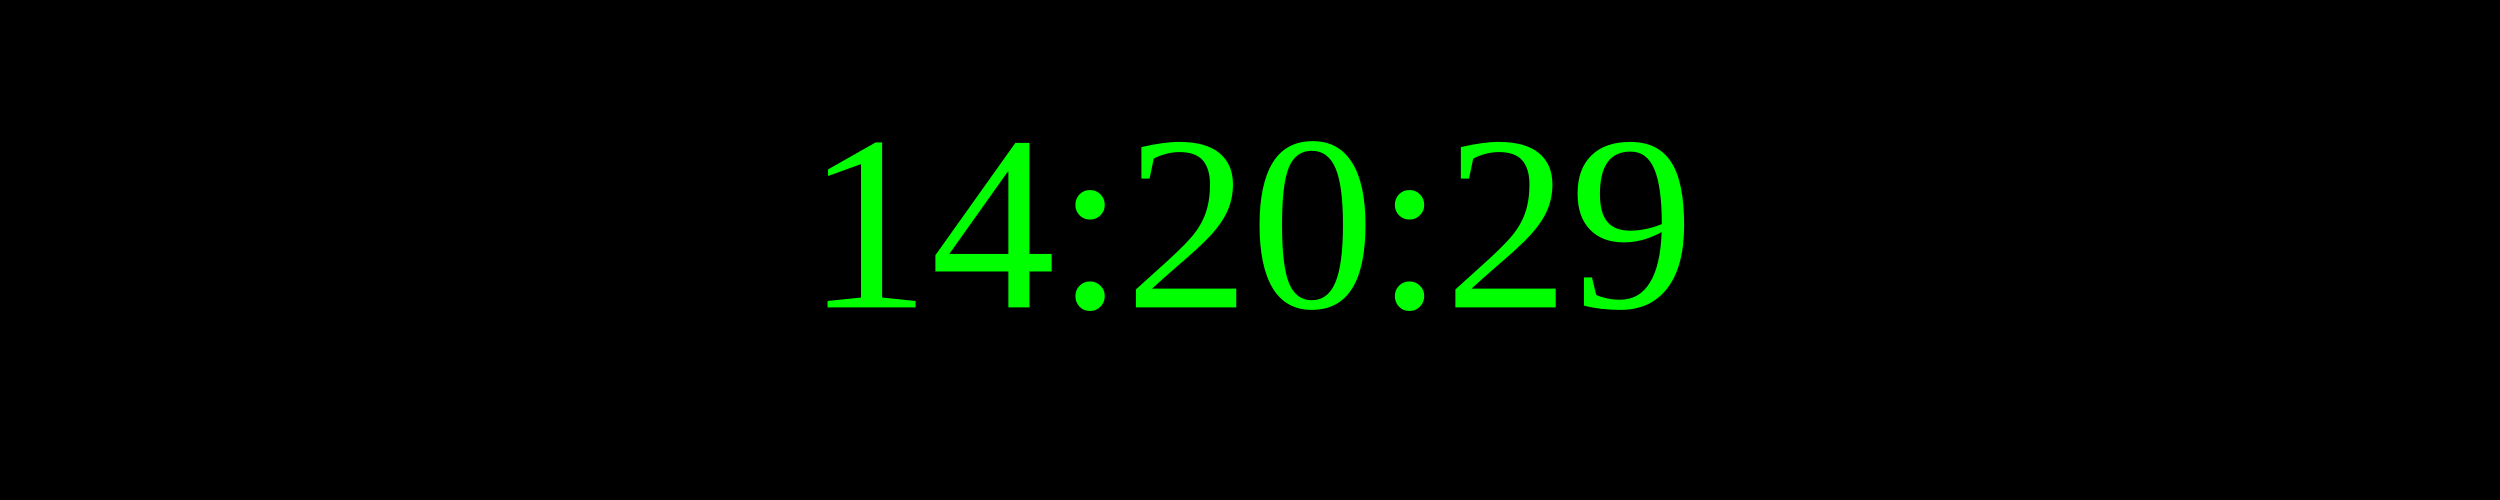
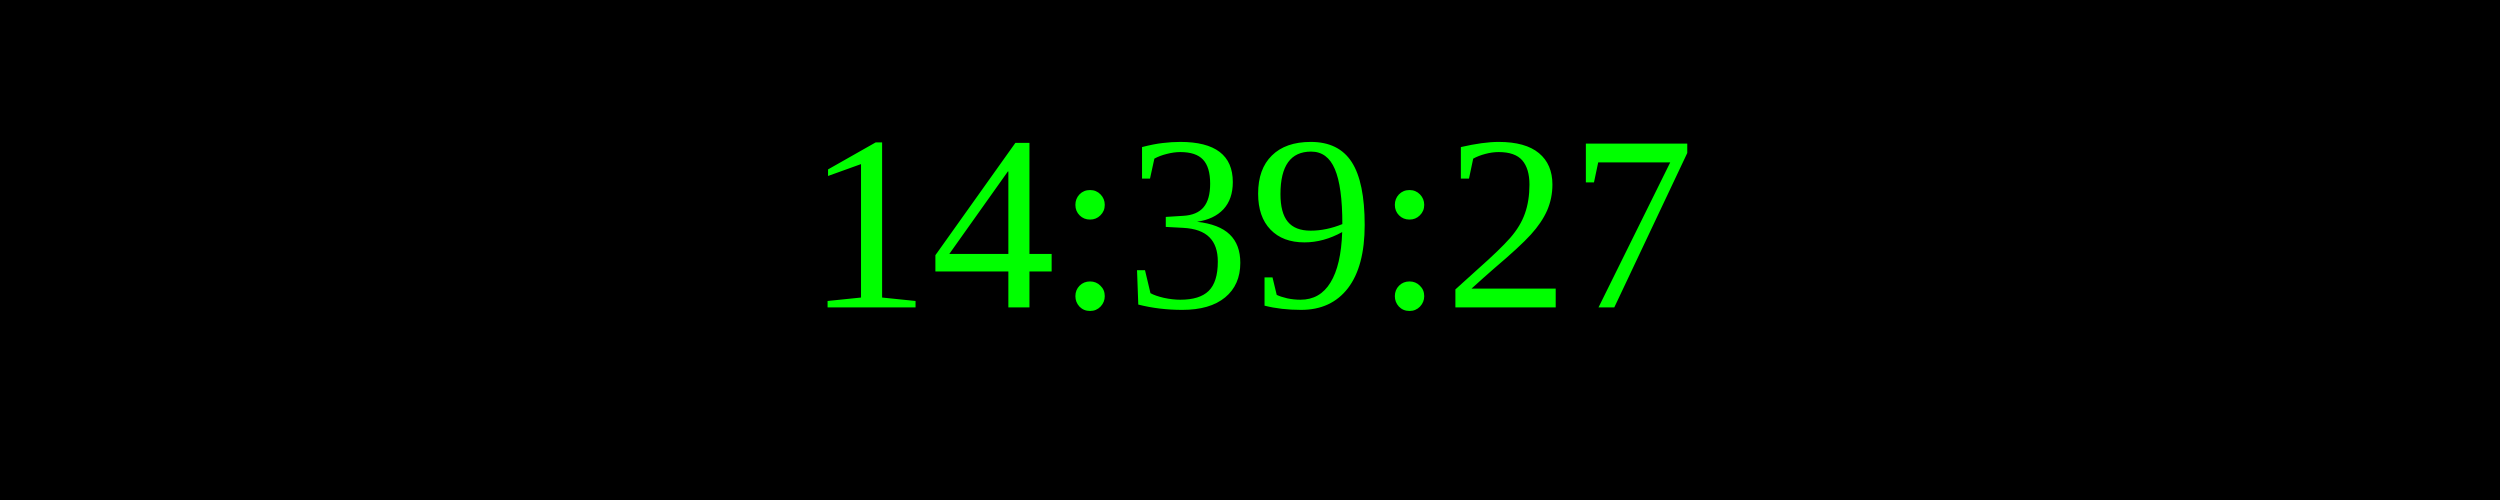
<svg xmlns="http://www.w3.org/2000/svg" width="250" height="50">
  <rect width="100%" height="100%" fill="black" />
  <text x="50%" y="50%" font-size="25" fill="lime" text-anchor="middle" dominant-baseline="middle">
- 14:20:29
+ 14:39:27
</text>
</svg>
